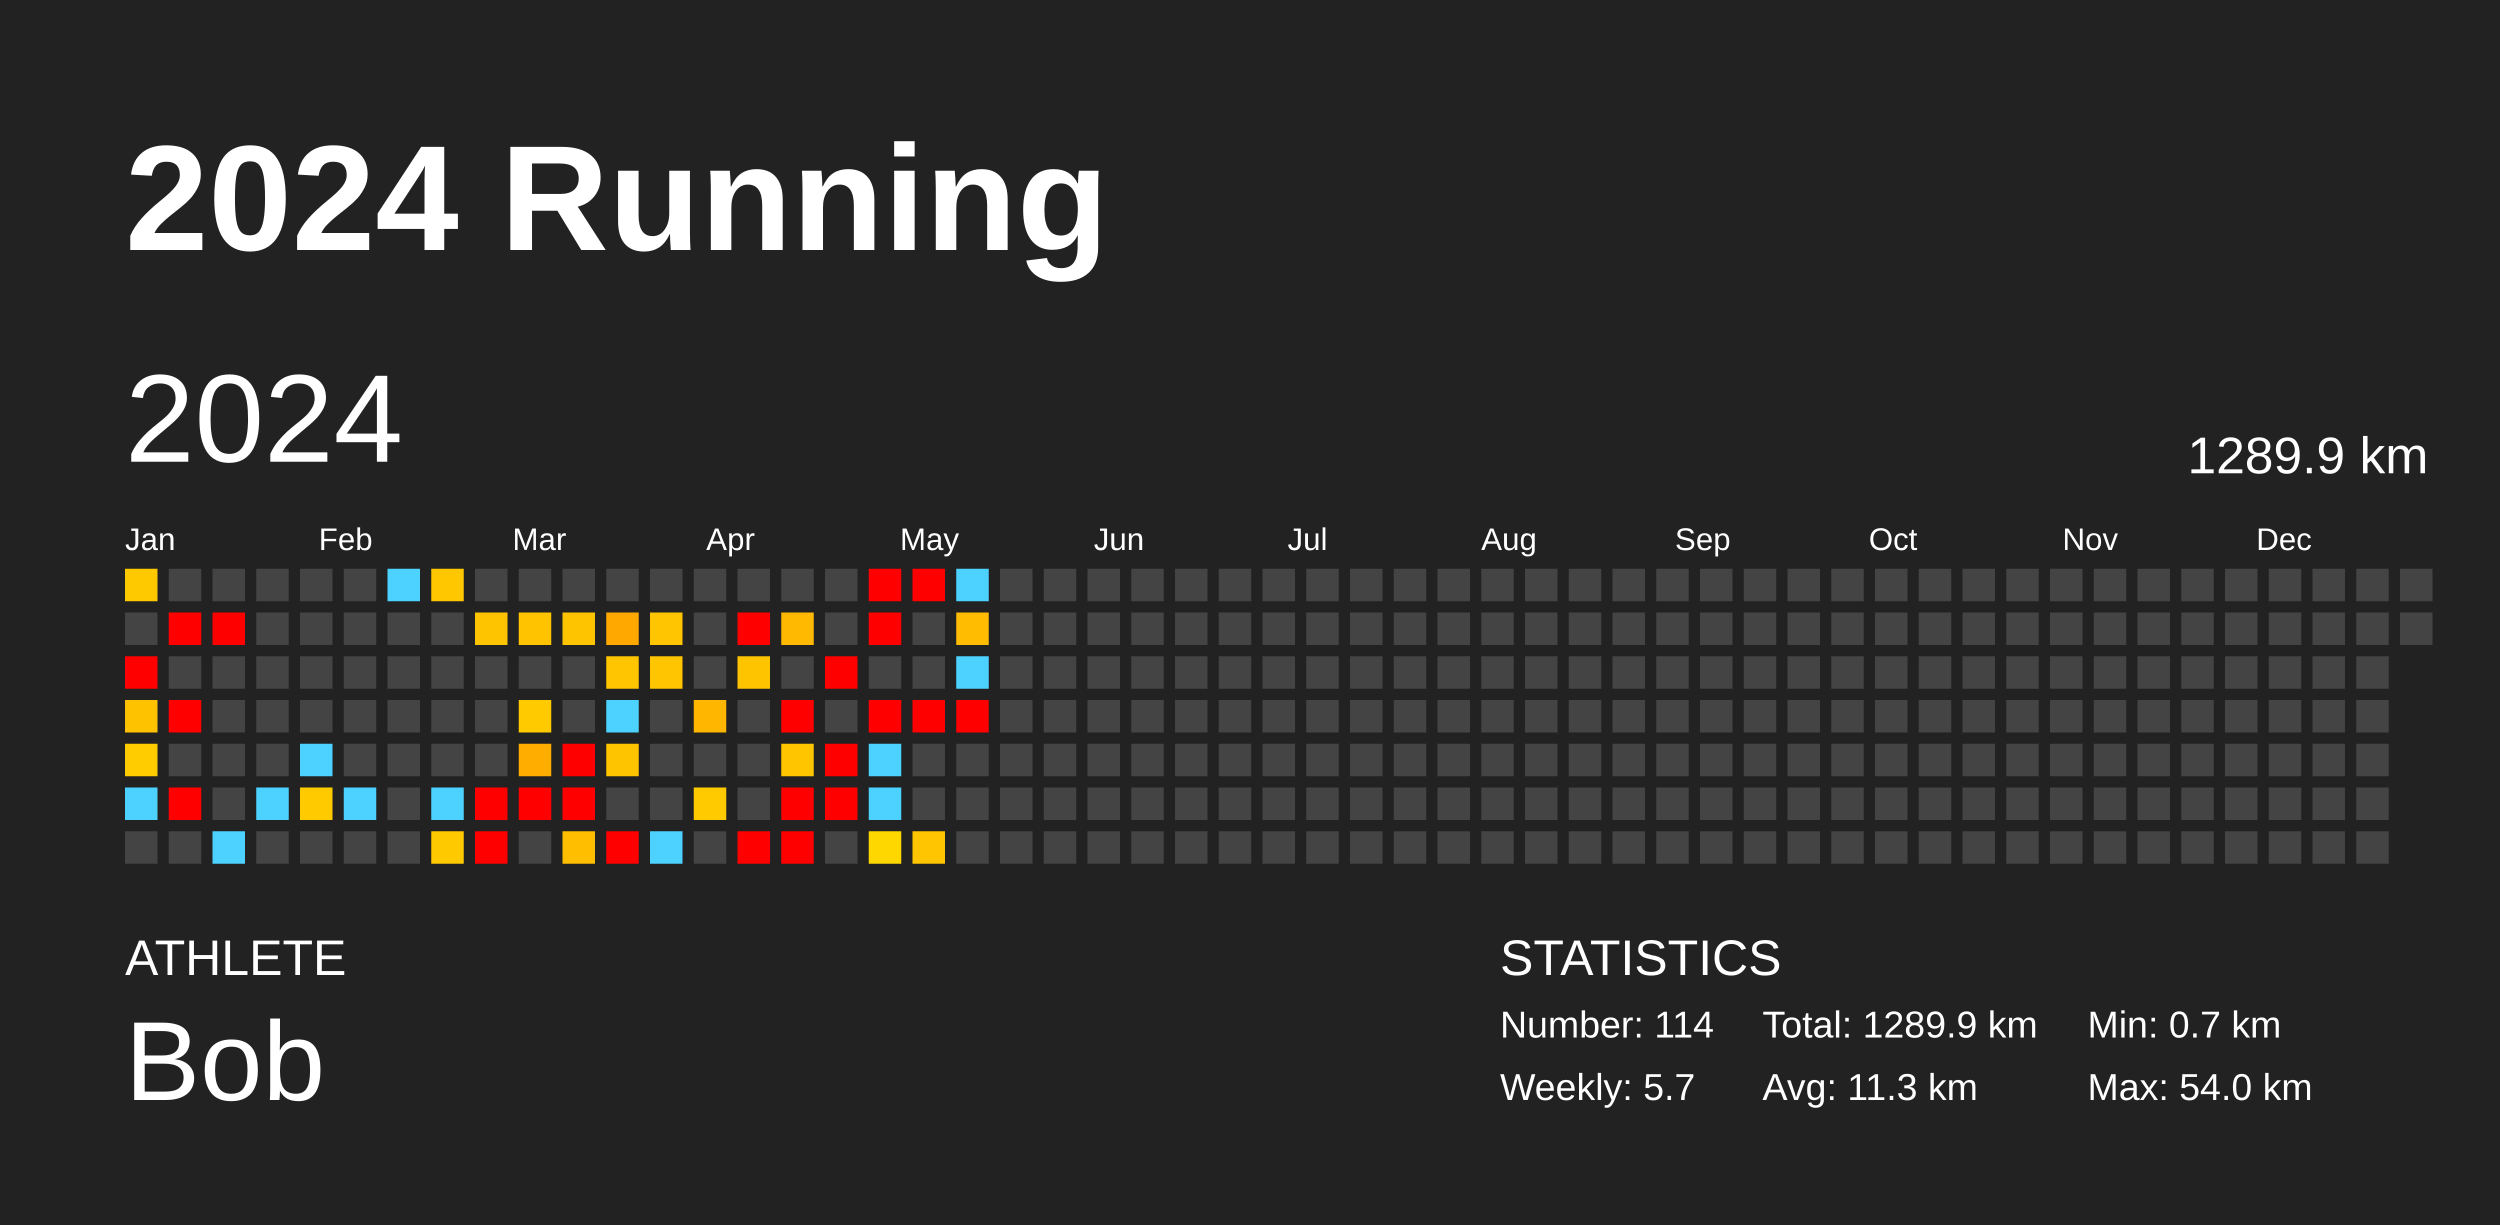
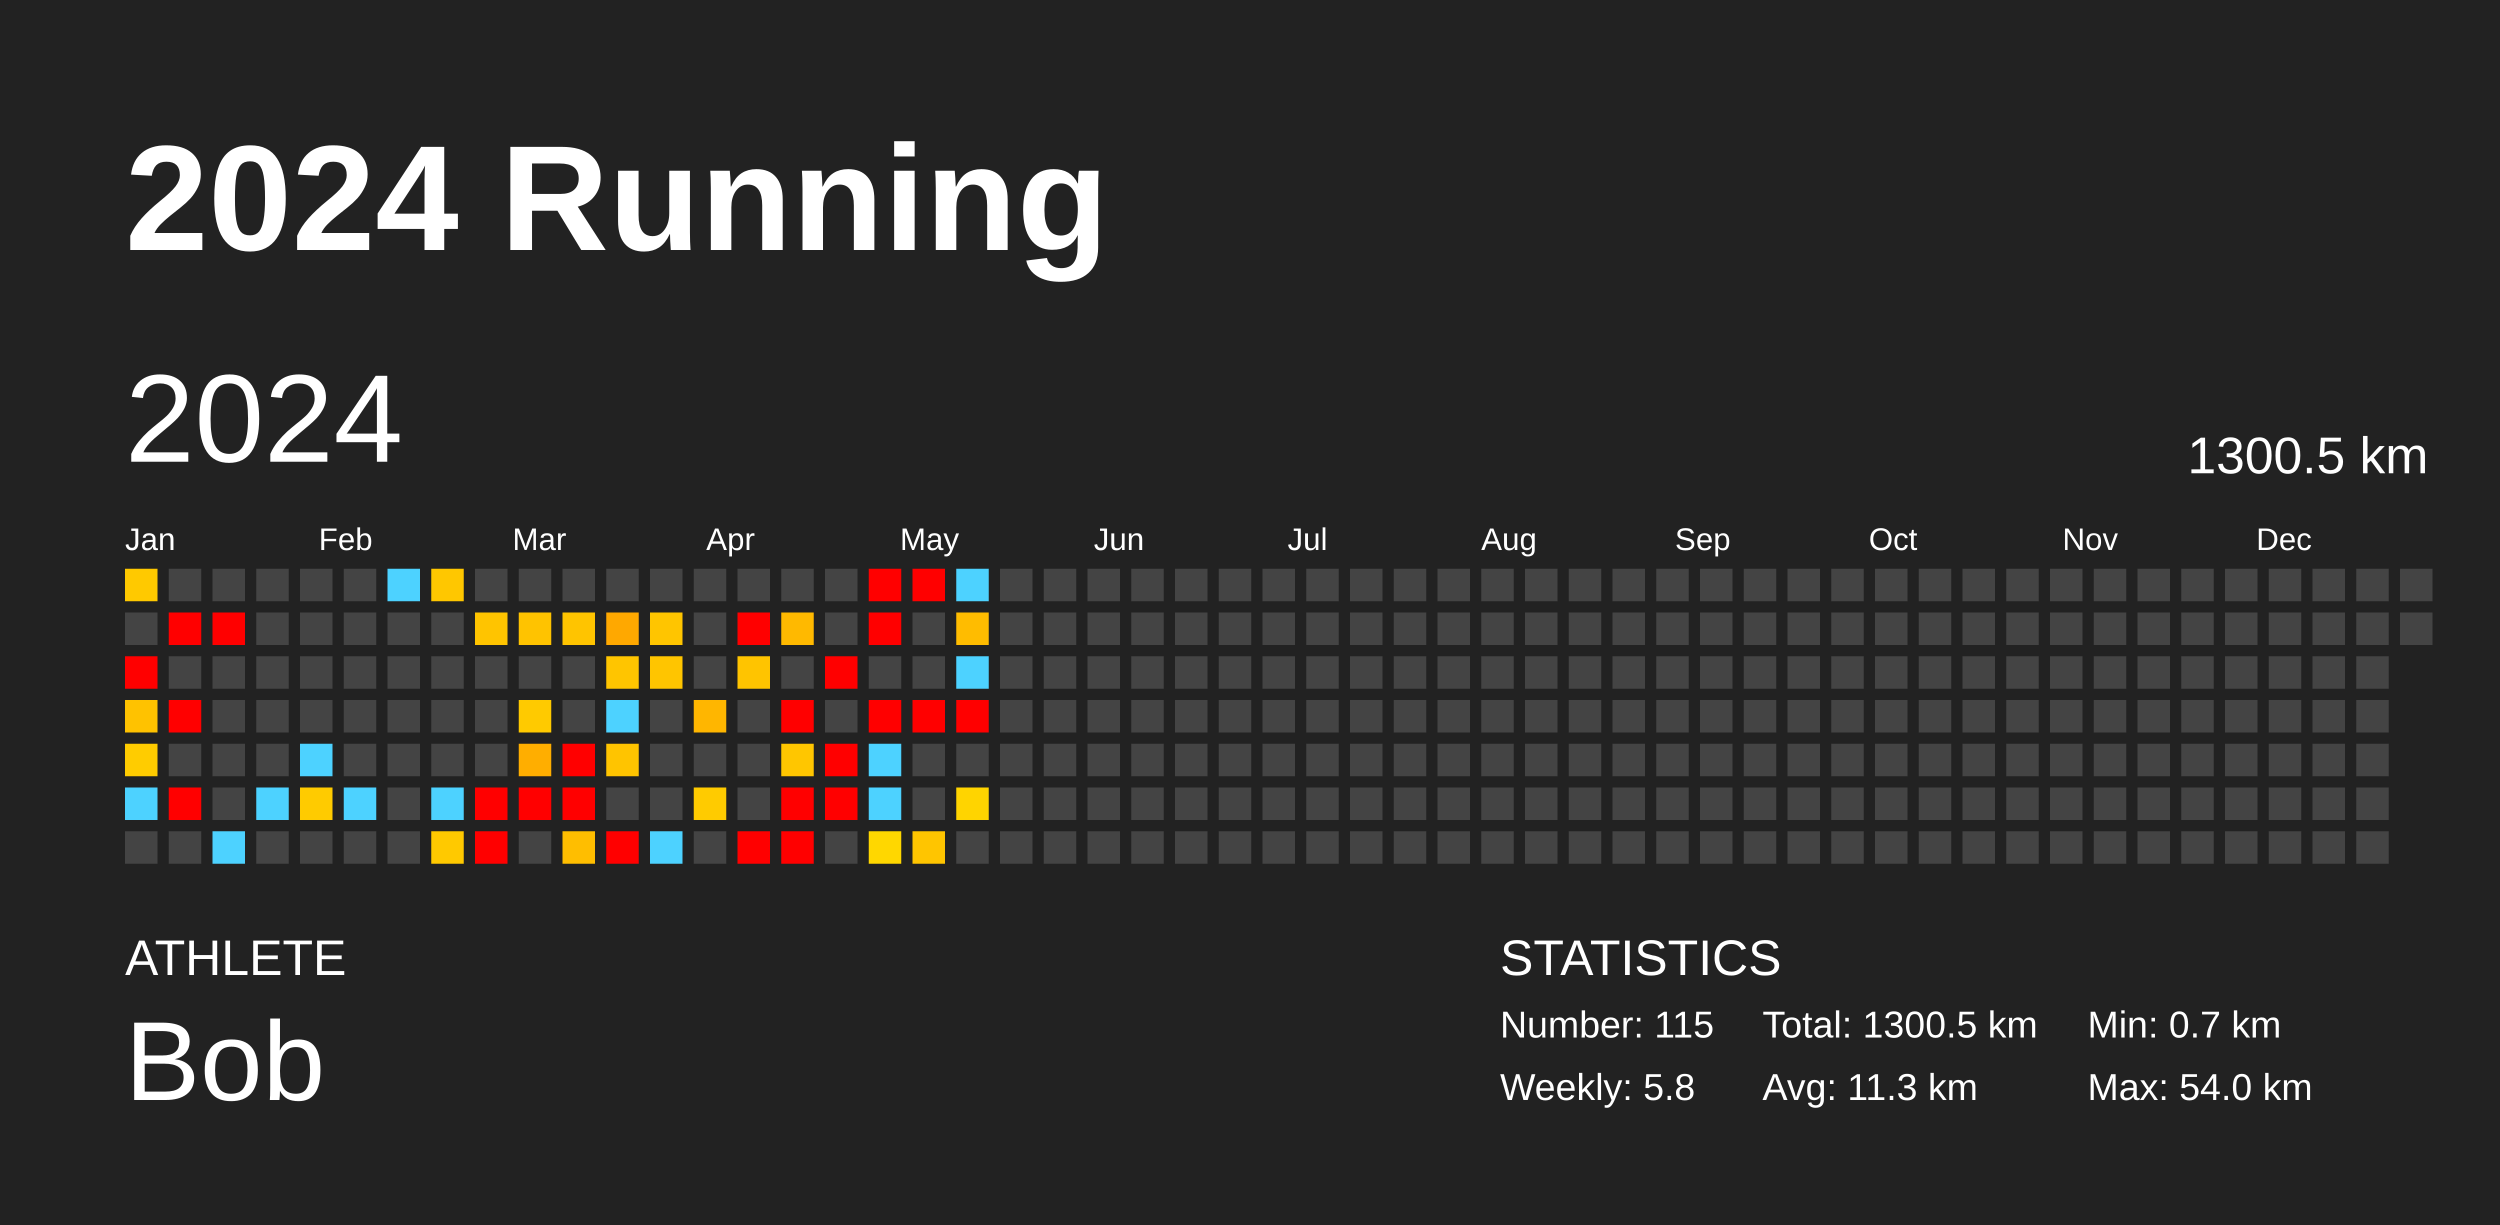
<svg xmlns="http://www.w3.org/2000/svg" baseProfile="full" height="98mm" version="1.1" viewBox="0,0,200,98" width="200mm">
  <defs />
  <rect fill="#222222" height="98" width="200" x="0" y="0" />
  <text fill="#FFFFFF" style="font-size:12px; font-family:Arial; font-weight:bold;" x="10" y="20">2024 Running</text>
  <text fill="#FFFFFF" style="font-size:4px; font-family:Arial" x="10" y="78">ATHLETE</text>
  <text fill="#FFFFFF" style="font-size:9px; font-family:Arial" x="10" y="88">Bob</text>
  <text fill="#FFFFFF" style="font-size:4px; font-family:Arial" x="120" y="78">STATISTICS</text>
-   <text fill="#FFFFFF" style="font-size:3px; font-family:Arial" x="120" y="83">Number: 114</text>
-   <text fill="#FFFFFF" style="font-size:3px; font-family:Arial" x="120" y="88">Weekly: 5.7</text>
-   <text fill="#FFFFFF" style="font-size:3px; font-family:Arial" x="141" y="83">Total: 1289.9 km</text>
+   <text fill="#FFFFFF" style="font-size:3px; font-family:Arial" x="120" y="83">Number: 115</text>
+   <text fill="#FFFFFF" style="font-size:3px; font-family:Arial" x="120" y="88">Weekly: 5.8</text>
+   <text fill="#FFFFFF" style="font-size:3px; font-family:Arial" x="141" y="83">Total: 1300.5 km</text>
  <text fill="#FFFFFF" style="font-size:3px; font-family:Arial" x="141" y="88">Avg: 11.3 km</text>
  <text fill="#FFFFFF" style="font-size:3px; font-family:Arial" x="167" y="83">Min: 0.7 km</text>
  <text fill="#FFFFFF" style="font-size:3px; font-family:Arial" x="167" y="88">Max: 54.0 km</text>
  <text dominant-baseline="hanging" fill="#FFFFFF" style="font-size:10.0px; font-family:Arial;" x="10" y="30">2024</text>
-   <text dominant-baseline="hanging" fill="#FFFFFF" style="font-size:4.125px; font-family:Arial;" x="175" y="35">1289.9 km</text>
+   <text dominant-baseline="hanging" fill="#FFFFFF" style="font-size:4.125px; font-family:Arial;" x="175" y="35">1300.5 km</text>
  <text fill="#FFFFFF" style="font-size:2.5px; font-family:Arial" x="10.0" y="44">Jan</text>
  <text fill="#FFFFFF" style="font-size:2.5px; font-family:Arial" x="25.5" y="44">Feb</text>
  <text fill="#FFFFFF" style="font-size:2.5px; font-family:Arial" x="41.0" y="44">Mar</text>
  <text fill="#FFFFFF" style="font-size:2.5px; font-family:Arial" x="56.5" y="44">Apr</text>
  <text fill="#FFFFFF" style="font-size:2.5px; font-family:Arial" x="72.0" y="44">May</text>
  <text fill="#FFFFFF" style="font-size:2.5px; font-family:Arial" x="87.5" y="44">Jun</text>
  <text fill="#FFFFFF" style="font-size:2.5px; font-family:Arial" x="103.0" y="44">Jul</text>
  <text fill="#FFFFFF" style="font-size:2.5px; font-family:Arial" x="118.5" y="44">Aug</text>
  <text fill="#FFFFFF" style="font-size:2.5px; font-family:Arial" x="134.0" y="44">Sep</text>
  <text fill="#FFFFFF" style="font-size:2.5px; font-family:Arial" x="149.5" y="44">Oct</text>
  <text fill="#FFFFFF" style="font-size:2.5px; font-family:Arial" x="165.0" y="44">Nov</text>
  <text fill="#FFFFFF" style="font-size:2.5px; font-family:Arial" x="180.5" y="44">Dec</text>
  <rect fill="#ffc900" height="2.6" width="2.6" x="10.0" y="45.5" />
  <rect fill="#444444" height="2.6" width="2.6" x="10.0" y="49.0" />
  <rect fill="red" height="2.6" width="2.6" x="10.0" y="52.5" />
  <rect fill="#ffc200" height="2.6" width="2.6" x="10.0" y="56.0" />
  <rect fill="#ffcc00" height="2.6" width="2.6" x="10.0" y="59.5" />
  <rect fill="#4dd2ff" height="2.6" width="2.6" x="10.0" y="63.0" />
  <rect fill="#444444" height="2.6" width="2.6" x="10.0" y="66.5" />
  <rect fill="#444444" height="2.6" width="2.6" x="13.5" y="45.5" />
  <rect fill="red" height="2.6" width="2.6" x="13.5" y="49.0" />
  <rect fill="#444444" height="2.6" width="2.6" x="13.5" y="52.5" />
  <rect fill="red" height="2.6" width="2.6" x="13.5" y="56.0" />
  <rect fill="#444444" height="2.6" width="2.6" x="13.5" y="59.5" />
  <rect fill="red" height="2.6" width="2.6" x="13.5" y="63.0" />
  <rect fill="#444444" height="2.6" width="2.6" x="13.5" y="66.5" />
  <rect fill="#444444" height="2.6" width="2.6" x="17.0" y="45.5" />
  <rect fill="red" height="2.6" width="2.6" x="17.0" y="49.0" />
  <rect fill="#444444" height="2.6" width="2.6" x="17.0" y="52.5" />
  <rect fill="#444444" height="2.6" width="2.6" x="17.0" y="56.0" />
  <rect fill="#444444" height="2.6" width="2.6" x="17.0" y="59.5" />
  <rect fill="#444444" height="2.6" width="2.6" x="17.0" y="63.0" />
  <rect fill="#4dd2ff" height="2.6" width="2.6" x="17.0" y="66.5" />
  <rect fill="#444444" height="2.6" width="2.6" x="20.5" y="45.5" />
  <rect fill="#444444" height="2.6" width="2.6" x="20.5" y="49.0" />
  <rect fill="#444444" height="2.6" width="2.6" x="20.5" y="52.5" />
  <rect fill="#444444" height="2.6" width="2.6" x="20.5" y="56.0" />
  <rect fill="#444444" height="2.6" width="2.6" x="20.5" y="59.5" />
  <rect fill="#4dd2ff" height="2.6" width="2.6" x="20.5" y="63.0" />
  <rect fill="#444444" height="2.6" width="2.6" x="20.5" y="66.5" />
  <rect fill="#444444" height="2.6" width="2.6" x="24.0" y="45.5" />
  <rect fill="#444444" height="2.6" width="2.6" x="24.0" y="49.0" />
  <rect fill="#444444" height="2.6" width="2.6" x="24.0" y="52.5" />
  <rect fill="#444444" height="2.6" width="2.6" x="24.0" y="56.0" />
  <rect fill="#4dd2ff" height="2.6" width="2.6" x="24.0" y="59.5" />
  <rect fill="#ffcb00" height="2.6" width="2.6" x="24.0" y="63.0" />
  <rect fill="#444444" height="2.6" width="2.6" x="24.0" y="66.5" />
  <rect fill="#444444" height="2.6" width="2.6" x="27.5" y="45.5" />
  <rect fill="#444444" height="2.6" width="2.6" x="27.5" y="49.0" />
  <rect fill="#444444" height="2.6" width="2.6" x="27.5" y="52.5" />
  <rect fill="#444444" height="2.6" width="2.6" x="27.5" y="56.0" />
  <rect fill="#444444" height="2.6" width="2.6" x="27.5" y="59.5" />
  <rect fill="#4dd2ff" height="2.6" width="2.6" x="27.5" y="63.0" />
  <rect fill="#444444" height="2.6" width="2.6" x="27.5" y="66.5" />
  <rect fill="#4dd2ff" height="2.6" width="2.6" x="31.0" y="45.5" />
  <rect fill="#444444" height="2.6" width="2.6" x="31.0" y="49.0" />
  <rect fill="#444444" height="2.6" width="2.6" x="31.0" y="52.5" />
  <rect fill="#444444" height="2.6" width="2.6" x="31.0" y="56.0" />
  <rect fill="#444444" height="2.6" width="2.6" x="31.0" y="59.5" />
  <rect fill="#444444" height="2.6" width="2.6" x="31.0" y="63.0" />
  <rect fill="#444444" height="2.6" width="2.6" x="31.0" y="66.5" />
  <rect fill="#ffc700" height="2.6" width="2.6" x="34.5" y="45.5" />
  <rect fill="#444444" height="2.6" width="2.6" x="34.5" y="49.0" />
  <rect fill="#444444" height="2.6" width="2.6" x="34.5" y="52.5" />
  <rect fill="#444444" height="2.6" width="2.6" x="34.5" y="56.0" />
  <rect fill="#444444" height="2.6" width="2.6" x="34.5" y="59.5" />
  <rect fill="#4dd2ff" height="2.6" width="2.6" x="34.5" y="63.0" />
  <rect fill="#ffc900" height="2.6" width="2.6" x="34.5" y="66.5" />
  <rect fill="#444444" height="2.6" width="2.6" x="38.0" y="45.5" />
  <rect fill="#ffc400" height="2.6" width="2.6" x="38.0" y="49.0" />
  <rect fill="#444444" height="2.6" width="2.6" x="38.0" y="52.5" />
  <rect fill="#444444" height="2.6" width="2.6" x="38.0" y="56.0" />
  <rect fill="#444444" height="2.6" width="2.6" x="38.0" y="59.5" />
  <rect fill="red" height="2.6" width="2.6" x="38.0" y="63.0" />
  <rect fill="red" height="2.6" width="2.6" x="38.0" y="66.5" />
  <rect fill="#444444" height="2.6" width="2.6" x="41.5" y="45.5" />
  <rect fill="#ffc300" height="2.6" width="2.6" x="41.5" y="49.0" />
  <rect fill="#444444" height="2.6" width="2.6" x="41.5" y="52.5" />
  <rect fill="#ffca00" height="2.6" width="2.6" x="41.5" y="56.0" />
  <rect fill="#ffae00" height="2.6" width="2.6" x="41.5" y="59.5" />
  <rect fill="red" height="2.6" width="2.6" x="41.5" y="63.0" />
  <rect fill="#444444" height="2.6" width="2.6" x="41.5" y="66.5" />
  <rect fill="#444444" height="2.6" width="2.6" x="45.0" y="45.5" />
  <rect fill="#ffc400" height="2.6" width="2.6" x="45.0" y="49.0" />
  <rect fill="#444444" height="2.6" width="2.6" x="45.0" y="52.5" />
  <rect fill="#444444" height="2.6" width="2.6" x="45.0" y="56.0" />
  <rect fill="red" height="2.6" width="2.6" x="45.0" y="59.5" />
  <rect fill="red" height="2.6" width="2.6" x="45.0" y="63.0" />
  <rect fill="#ffbe00" height="2.6" width="2.6" x="45.0" y="66.5" />
  <rect fill="#444444" height="2.6" width="2.6" x="48.5" y="45.5" />
  <rect fill="#ffa800" height="2.6" width="2.6" x="48.5" y="49.0" />
  <rect fill="#ffc500" height="2.6" width="2.6" x="48.5" y="52.5" />
  <rect fill="#4dd2ff" height="2.6" width="2.6" x="48.5" y="56.0" />
  <rect fill="#ffc400" height="2.6" width="2.6" x="48.5" y="59.5" />
  <rect fill="#444444" height="2.6" width="2.6" x="48.5" y="63.0" />
  <rect fill="red" height="2.6" width="2.6" x="48.5" y="66.5" />
  <rect fill="#444444" height="2.6" width="2.6" x="52.0" y="45.5" />
  <rect fill="#ffc500" height="2.6" width="2.6" x="52.0" y="49.0" />
  <rect fill="#ffc500" height="2.6" width="2.6" x="52.0" y="52.5" />
  <rect fill="#444444" height="2.6" width="2.6" x="52.0" y="56.0" />
  <rect fill="#444444" height="2.6" width="2.6" x="52.0" y="59.5" />
  <rect fill="#444444" height="2.6" width="2.6" x="52.0" y="63.0" />
  <rect fill="#4dd2ff" height="2.6" width="2.6" x="52.0" y="66.5" />
  <rect fill="#444444" height="2.6" width="2.6" x="55.5" y="45.5" />
  <rect fill="#444444" height="2.6" width="2.6" x="55.5" y="49.0" />
  <rect fill="#444444" height="2.6" width="2.6" x="55.5" y="52.5" />
  <rect fill="#ffb600" height="2.6" width="2.6" x="55.5" y="56.0" />
  <rect fill="#444444" height="2.6" width="2.6" x="55.5" y="59.5" />
  <rect fill="#ffcb00" height="2.6" width="2.6" x="55.5" y="63.0" />
  <rect fill="#444444" height="2.6" width="2.6" x="55.5" y="66.5" />
  <rect fill="#444444" height="2.6" width="2.6" x="59.0" y="45.5" />
  <rect fill="red" height="2.6" width="2.6" x="59.0" y="49.0" />
  <rect fill="#ffc400" height="2.6" width="2.6" x="59.0" y="52.5" />
  <rect fill="#444444" height="2.6" width="2.6" x="59.0" y="56.0" />
  <rect fill="#444444" height="2.6" width="2.6" x="59.0" y="59.5" />
  <rect fill="#444444" height="2.6" width="2.6" x="59.0" y="63.0" />
  <rect fill="red" height="2.6" width="2.6" x="59.0" y="66.5" />
  <rect fill="#444444" height="2.6" width="2.6" x="62.5" y="45.5" />
  <rect fill="#ffb900" height="2.6" width="2.6" x="62.5" y="49.0" />
  <rect fill="#444444" height="2.6" width="2.6" x="62.5" y="52.5" />
  <rect fill="red" height="2.6" width="2.6" x="62.5" y="56.0" />
  <rect fill="#ffc600" height="2.6" width="2.6" x="62.5" y="59.5" />
  <rect fill="red" height="2.6" width="2.6" x="62.5" y="63.0" />
  <rect fill="red" height="2.6" width="2.6" x="62.5" y="66.5" />
  <rect fill="#444444" height="2.6" width="2.6" x="66.0" y="45.5" />
  <rect fill="#444444" height="2.6" width="2.6" x="66.0" y="49.0" />
  <rect fill="red" height="2.6" width="2.6" x="66.0" y="52.5" />
  <rect fill="#444444" height="2.6" width="2.6" x="66.0" y="56.0" />
  <rect fill="red" height="2.6" width="2.6" x="66.0" y="59.5" />
  <rect fill="red" height="2.6" width="2.6" x="66.0" y="63.0" />
  <rect fill="#444444" height="2.6" width="2.6" x="66.0" y="66.5" />
  <rect fill="red" height="2.6" width="2.6" x="69.5" y="45.5" />
  <rect fill="red" height="2.6" width="2.6" x="69.5" y="49.0" />
  <rect fill="#444444" height="2.6" width="2.6" x="69.5" y="52.5" />
  <rect fill="red" height="2.6" width="2.6" x="69.5" y="56.0" />
  <rect fill="#4dd2ff" height="2.6" width="2.6" x="69.5" y="59.5" />
  <rect fill="#4dd2ff" height="2.6" width="2.6" x="69.5" y="63.0" />
  <rect fill="#ffd700" height="2.6" width="2.6" x="69.5" y="66.5" />
  <rect fill="red" height="2.6" width="2.6" x="73.0" y="45.5" />
  <rect fill="#444444" height="2.6" width="2.6" x="73.0" y="49.0" />
  <rect fill="#444444" height="2.6" width="2.6" x="73.0" y="52.5" />
  <rect fill="red" height="2.6" width="2.6" x="73.0" y="56.0" />
  <rect fill="#444444" height="2.6" width="2.6" x="73.0" y="59.5" />
  <rect fill="#444444" height="2.6" width="2.6" x="73.0" y="63.0" />
  <rect fill="#ffc500" height="2.6" width="2.6" x="73.0" y="66.5" />
  <rect fill="#4dd2ff" height="2.6" width="2.6" x="76.5" y="45.5" />
  <rect fill="#ffbc00" height="2.6" width="2.6" x="76.5" y="49.0" />
  <rect fill="#4dd2ff" height="2.6" width="2.6" x="76.5" y="52.5" />
  <rect fill="red" height="2.6" width="2.6" x="76.5" y="56.0" />
  <rect fill="#444444" height="2.6" width="2.6" x="76.5" y="59.5" />
-   <rect fill="#444444" height="2.6" width="2.6" x="76.5" y="63.0" />
+   <rect fill="#ffd400" height="2.6" width="2.6" x="76.5" y="63.0" />
  <rect fill="#444444" height="2.6" width="2.6" x="76.5" y="66.5" />
  <rect fill="#444444" height="2.6" width="2.6" x="80.0" y="45.5" />
  <rect fill="#444444" height="2.6" width="2.6" x="80.0" y="49.0" />
  <rect fill="#444444" height="2.6" width="2.6" x="80.0" y="52.5" />
  <rect fill="#444444" height="2.6" width="2.6" x="80.0" y="56.0" />
  <rect fill="#444444" height="2.6" width="2.6" x="80.0" y="59.5" />
  <rect fill="#444444" height="2.6" width="2.6" x="80.0" y="63.0" />
  <rect fill="#444444" height="2.6" width="2.6" x="80.0" y="66.5" />
  <rect fill="#444444" height="2.6" width="2.6" x="83.5" y="45.5" />
  <rect fill="#444444" height="2.6" width="2.6" x="83.5" y="49.0" />
  <rect fill="#444444" height="2.6" width="2.6" x="83.5" y="52.5" />
  <rect fill="#444444" height="2.6" width="2.6" x="83.5" y="56.0" />
  <rect fill="#444444" height="2.6" width="2.6" x="83.5" y="59.5" />
  <rect fill="#444444" height="2.6" width="2.6" x="83.5" y="63.0" />
  <rect fill="#444444" height="2.6" width="2.6" x="83.5" y="66.5" />
  <rect fill="#444444" height="2.6" width="2.6" x="87.0" y="45.5" />
  <rect fill="#444444" height="2.6" width="2.6" x="87.0" y="49.0" />
  <rect fill="#444444" height="2.6" width="2.6" x="87.0" y="52.5" />
  <rect fill="#444444" height="2.6" width="2.6" x="87.0" y="56.0" />
  <rect fill="#444444" height="2.6" width="2.6" x="87.0" y="59.5" />
  <rect fill="#444444" height="2.6" width="2.6" x="87.0" y="63.0" />
  <rect fill="#444444" height="2.6" width="2.6" x="87.0" y="66.5" />
  <rect fill="#444444" height="2.6" width="2.6" x="90.5" y="45.5" />
  <rect fill="#444444" height="2.6" width="2.6" x="90.5" y="49.0" />
  <rect fill="#444444" height="2.6" width="2.6" x="90.5" y="52.5" />
  <rect fill="#444444" height="2.6" width="2.6" x="90.5" y="56.0" />
  <rect fill="#444444" height="2.6" width="2.6" x="90.5" y="59.5" />
  <rect fill="#444444" height="2.6" width="2.6" x="90.5" y="63.0" />
  <rect fill="#444444" height="2.6" width="2.6" x="90.5" y="66.5" />
  <rect fill="#444444" height="2.6" width="2.6" x="94.0" y="45.5" />
  <rect fill="#444444" height="2.6" width="2.6" x="94.0" y="49.0" />
  <rect fill="#444444" height="2.6" width="2.6" x="94.0" y="52.5" />
  <rect fill="#444444" height="2.6" width="2.6" x="94.0" y="56.0" />
  <rect fill="#444444" height="2.6" width="2.6" x="94.0" y="59.5" />
  <rect fill="#444444" height="2.6" width="2.6" x="94.0" y="63.0" />
  <rect fill="#444444" height="2.6" width="2.6" x="94.0" y="66.5" />
  <rect fill="#444444" height="2.6" width="2.6" x="97.5" y="45.5" />
  <rect fill="#444444" height="2.6" width="2.6" x="97.5" y="49.0" />
  <rect fill="#444444" height="2.6" width="2.6" x="97.5" y="52.5" />
  <rect fill="#444444" height="2.6" width="2.6" x="97.5" y="56.0" />
  <rect fill="#444444" height="2.6" width="2.6" x="97.5" y="59.5" />
  <rect fill="#444444" height="2.6" width="2.6" x="97.5" y="63.0" />
  <rect fill="#444444" height="2.6" width="2.6" x="97.5" y="66.5" />
  <rect fill="#444444" height="2.6" width="2.6" x="101.0" y="45.5" />
  <rect fill="#444444" height="2.6" width="2.6" x="101.0" y="49.0" />
  <rect fill="#444444" height="2.6" width="2.6" x="101.0" y="52.5" />
  <rect fill="#444444" height="2.6" width="2.6" x="101.0" y="56.0" />
  <rect fill="#444444" height="2.6" width="2.6" x="101.0" y="59.5" />
  <rect fill="#444444" height="2.6" width="2.6" x="101.0" y="63.0" />
  <rect fill="#444444" height="2.6" width="2.6" x="101.0" y="66.5" />
  <rect fill="#444444" height="2.6" width="2.6" x="104.5" y="45.5" />
  <rect fill="#444444" height="2.6" width="2.6" x="104.5" y="49.0" />
  <rect fill="#444444" height="2.6" width="2.6" x="104.5" y="52.5" />
  <rect fill="#444444" height="2.6" width="2.6" x="104.5" y="56.0" />
  <rect fill="#444444" height="2.6" width="2.6" x="104.5" y="59.5" />
  <rect fill="#444444" height="2.6" width="2.6" x="104.5" y="63.0" />
  <rect fill="#444444" height="2.6" width="2.6" x="104.5" y="66.5" />
  <rect fill="#444444" height="2.6" width="2.6" x="108.0" y="45.5" />
  <rect fill="#444444" height="2.6" width="2.6" x="108.0" y="49.0" />
  <rect fill="#444444" height="2.6" width="2.6" x="108.0" y="52.5" />
  <rect fill="#444444" height="2.6" width="2.6" x="108.0" y="56.0" />
  <rect fill="#444444" height="2.6" width="2.6" x="108.0" y="59.5" />
  <rect fill="#444444" height="2.6" width="2.6" x="108.0" y="63.0" />
  <rect fill="#444444" height="2.6" width="2.6" x="108.0" y="66.5" />
  <rect fill="#444444" height="2.6" width="2.6" x="111.5" y="45.5" />
  <rect fill="#444444" height="2.6" width="2.6" x="111.5" y="49.0" />
  <rect fill="#444444" height="2.6" width="2.6" x="111.5" y="52.5" />
  <rect fill="#444444" height="2.6" width="2.6" x="111.5" y="56.0" />
  <rect fill="#444444" height="2.6" width="2.6" x="111.5" y="59.5" />
  <rect fill="#444444" height="2.6" width="2.6" x="111.5" y="63.0" />
  <rect fill="#444444" height="2.6" width="2.6" x="111.5" y="66.5" />
  <rect fill="#444444" height="2.6" width="2.6" x="115.0" y="45.5" />
  <rect fill="#444444" height="2.6" width="2.6" x="115.0" y="49.0" />
  <rect fill="#444444" height="2.6" width="2.6" x="115.0" y="52.5" />
  <rect fill="#444444" height="2.6" width="2.6" x="115.0" y="56.0" />
  <rect fill="#444444" height="2.6" width="2.6" x="115.0" y="59.5" />
  <rect fill="#444444" height="2.6" width="2.6" x="115.0" y="63.0" />
  <rect fill="#444444" height="2.6" width="2.6" x="115.0" y="66.5" />
  <rect fill="#444444" height="2.6" width="2.6" x="118.5" y="45.5" />
  <rect fill="#444444" height="2.6" width="2.6" x="118.5" y="49.0" />
  <rect fill="#444444" height="2.6" width="2.6" x="118.5" y="52.5" />
  <rect fill="#444444" height="2.6" width="2.6" x="118.5" y="56.0" />
  <rect fill="#444444" height="2.6" width="2.6" x="118.5" y="59.5" />
  <rect fill="#444444" height="2.6" width="2.6" x="118.5" y="63.0" />
  <rect fill="#444444" height="2.6" width="2.6" x="118.5" y="66.5" />
  <rect fill="#444444" height="2.6" width="2.6" x="122.0" y="45.5" />
  <rect fill="#444444" height="2.6" width="2.6" x="122.0" y="49.0" />
  <rect fill="#444444" height="2.6" width="2.6" x="122.0" y="52.5" />
  <rect fill="#444444" height="2.6" width="2.6" x="122.0" y="56.0" />
  <rect fill="#444444" height="2.6" width="2.6" x="122.0" y="59.5" />
  <rect fill="#444444" height="2.6" width="2.6" x="122.0" y="63.0" />
  <rect fill="#444444" height="2.6" width="2.6" x="122.0" y="66.5" />
  <rect fill="#444444" height="2.6" width="2.6" x="125.5" y="45.5" />
  <rect fill="#444444" height="2.6" width="2.6" x="125.5" y="49.0" />
  <rect fill="#444444" height="2.6" width="2.6" x="125.5" y="52.5" />
  <rect fill="#444444" height="2.6" width="2.6" x="125.5" y="56.0" />
  <rect fill="#444444" height="2.6" width="2.6" x="125.5" y="59.5" />
  <rect fill="#444444" height="2.6" width="2.6" x="125.5" y="63.0" />
  <rect fill="#444444" height="2.6" width="2.6" x="125.5" y="66.5" />
  <rect fill="#444444" height="2.6" width="2.6" x="129.0" y="45.5" />
  <rect fill="#444444" height="2.6" width="2.6" x="129.0" y="49.0" />
  <rect fill="#444444" height="2.6" width="2.6" x="129.0" y="52.5" />
  <rect fill="#444444" height="2.6" width="2.6" x="129.0" y="56.0" />
  <rect fill="#444444" height="2.6" width="2.6" x="129.0" y="59.5" />
  <rect fill="#444444" height="2.6" width="2.6" x="129.0" y="63.0" />
  <rect fill="#444444" height="2.6" width="2.6" x="129.0" y="66.5" />
  <rect fill="#444444" height="2.6" width="2.6" x="132.5" y="45.5" />
  <rect fill="#444444" height="2.6" width="2.6" x="132.5" y="49.0" />
  <rect fill="#444444" height="2.6" width="2.6" x="132.5" y="52.5" />
  <rect fill="#444444" height="2.6" width="2.6" x="132.5" y="56.0" />
  <rect fill="#444444" height="2.6" width="2.6" x="132.5" y="59.5" />
  <rect fill="#444444" height="2.6" width="2.6" x="132.5" y="63.0" />
  <rect fill="#444444" height="2.6" width="2.6" x="132.5" y="66.5" />
  <rect fill="#444444" height="2.6" width="2.6" x="136.0" y="45.5" />
  <rect fill="#444444" height="2.6" width="2.6" x="136.0" y="49.0" />
  <rect fill="#444444" height="2.6" width="2.6" x="136.0" y="52.5" />
  <rect fill="#444444" height="2.6" width="2.6" x="136.0" y="56.0" />
  <rect fill="#444444" height="2.6" width="2.6" x="136.0" y="59.5" />
  <rect fill="#444444" height="2.6" width="2.6" x="136.0" y="63.0" />
  <rect fill="#444444" height="2.6" width="2.6" x="136.0" y="66.5" />
  <rect fill="#444444" height="2.6" width="2.6" x="139.5" y="45.5" />
  <rect fill="#444444" height="2.6" width="2.6" x="139.5" y="49.0" />
  <rect fill="#444444" height="2.6" width="2.6" x="139.5" y="52.5" />
  <rect fill="#444444" height="2.6" width="2.6" x="139.5" y="56.0" />
  <rect fill="#444444" height="2.6" width="2.6" x="139.5" y="59.5" />
  <rect fill="#444444" height="2.6" width="2.6" x="139.5" y="63.0" />
  <rect fill="#444444" height="2.6" width="2.6" x="139.5" y="66.5" />
  <rect fill="#444444" height="2.6" width="2.6" x="143.0" y="45.5" />
  <rect fill="#444444" height="2.6" width="2.6" x="143.0" y="49.0" />
  <rect fill="#444444" height="2.6" width="2.6" x="143.0" y="52.5" />
  <rect fill="#444444" height="2.6" width="2.6" x="143.0" y="56.0" />
  <rect fill="#444444" height="2.6" width="2.6" x="143.0" y="59.5" />
  <rect fill="#444444" height="2.6" width="2.6" x="143.0" y="63.0" />
  <rect fill="#444444" height="2.6" width="2.6" x="143.0" y="66.5" />
  <rect fill="#444444" height="2.6" width="2.6" x="146.5" y="45.5" />
  <rect fill="#444444" height="2.6" width="2.6" x="146.5" y="49.0" />
  <rect fill="#444444" height="2.6" width="2.6" x="146.5" y="52.5" />
  <rect fill="#444444" height="2.6" width="2.6" x="146.5" y="56.0" />
  <rect fill="#444444" height="2.6" width="2.6" x="146.5" y="59.5" />
  <rect fill="#444444" height="2.6" width="2.6" x="146.5" y="63.0" />
  <rect fill="#444444" height="2.6" width="2.6" x="146.5" y="66.5" />
  <rect fill="#444444" height="2.6" width="2.6" x="150.0" y="45.5" />
  <rect fill="#444444" height="2.6" width="2.6" x="150.0" y="49.0" />
  <rect fill="#444444" height="2.6" width="2.6" x="150.0" y="52.5" />
  <rect fill="#444444" height="2.6" width="2.6" x="150.0" y="56.0" />
  <rect fill="#444444" height="2.6" width="2.6" x="150.0" y="59.5" />
  <rect fill="#444444" height="2.6" width="2.6" x="150.0" y="63.0" />
  <rect fill="#444444" height="2.6" width="2.6" x="150.0" y="66.5" />
  <rect fill="#444444" height="2.6" width="2.6" x="153.5" y="45.5" />
  <rect fill="#444444" height="2.6" width="2.6" x="153.5" y="49.0" />
  <rect fill="#444444" height="2.6" width="2.6" x="153.5" y="52.5" />
  <rect fill="#444444" height="2.6" width="2.6" x="153.5" y="56.0" />
  <rect fill="#444444" height="2.6" width="2.6" x="153.5" y="59.5" />
  <rect fill="#444444" height="2.6" width="2.6" x="153.5" y="63.0" />
  <rect fill="#444444" height="2.6" width="2.6" x="153.5" y="66.5" />
  <rect fill="#444444" height="2.6" width="2.6" x="157.0" y="45.5" />
  <rect fill="#444444" height="2.6" width="2.6" x="157.0" y="49.0" />
  <rect fill="#444444" height="2.6" width="2.6" x="157.0" y="52.5" />
  <rect fill="#444444" height="2.6" width="2.6" x="157.0" y="56.0" />
  <rect fill="#444444" height="2.6" width="2.6" x="157.0" y="59.5" />
  <rect fill="#444444" height="2.6" width="2.6" x="157.0" y="63.0" />
  <rect fill="#444444" height="2.6" width="2.6" x="157.0" y="66.5" />
  <rect fill="#444444" height="2.6" width="2.6" x="160.5" y="45.5" />
  <rect fill="#444444" height="2.6" width="2.6" x="160.5" y="49.0" />
  <rect fill="#444444" height="2.6" width="2.6" x="160.5" y="52.5" />
  <rect fill="#444444" height="2.6" width="2.6" x="160.5" y="56.0" />
  <rect fill="#444444" height="2.6" width="2.6" x="160.5" y="59.5" />
  <rect fill="#444444" height="2.6" width="2.6" x="160.5" y="63.0" />
  <rect fill="#444444" height="2.6" width="2.6" x="160.5" y="66.5" />
  <rect fill="#444444" height="2.6" width="2.6" x="164.0" y="45.5" />
  <rect fill="#444444" height="2.6" width="2.6" x="164.0" y="49.0" />
  <rect fill="#444444" height="2.6" width="2.6" x="164.0" y="52.5" />
  <rect fill="#444444" height="2.6" width="2.6" x="164.0" y="56.0" />
  <rect fill="#444444" height="2.6" width="2.6" x="164.0" y="59.5" />
  <rect fill="#444444" height="2.6" width="2.6" x="164.0" y="63.0" />
  <rect fill="#444444" height="2.6" width="2.6" x="164.0" y="66.5" />
  <rect fill="#444444" height="2.6" width="2.6" x="167.5" y="45.5" />
  <rect fill="#444444" height="2.6" width="2.6" x="167.5" y="49.0" />
  <rect fill="#444444" height="2.6" width="2.6" x="167.5" y="52.5" />
  <rect fill="#444444" height="2.6" width="2.6" x="167.5" y="56.0" />
  <rect fill="#444444" height="2.6" width="2.6" x="167.5" y="59.5" />
  <rect fill="#444444" height="2.6" width="2.6" x="167.5" y="63.0" />
  <rect fill="#444444" height="2.6" width="2.6" x="167.5" y="66.5" />
  <rect fill="#444444" height="2.6" width="2.6" x="171.0" y="45.5" />
  <rect fill="#444444" height="2.6" width="2.6" x="171.0" y="49.0" />
  <rect fill="#444444" height="2.6" width="2.6" x="171.0" y="52.5" />
  <rect fill="#444444" height="2.6" width="2.6" x="171.0" y="56.0" />
  <rect fill="#444444" height="2.6" width="2.6" x="171.0" y="59.5" />
  <rect fill="#444444" height="2.6" width="2.6" x="171.0" y="63.0" />
  <rect fill="#444444" height="2.6" width="2.6" x="171.0" y="66.5" />
  <rect fill="#444444" height="2.6" width="2.6" x="174.5" y="45.5" />
  <rect fill="#444444" height="2.6" width="2.6" x="174.5" y="49.0" />
  <rect fill="#444444" height="2.6" width="2.6" x="174.5" y="52.5" />
  <rect fill="#444444" height="2.6" width="2.6" x="174.5" y="56.0" />
  <rect fill="#444444" height="2.6" width="2.6" x="174.5" y="59.5" />
  <rect fill="#444444" height="2.6" width="2.6" x="174.5" y="63.0" />
  <rect fill="#444444" height="2.6" width="2.6" x="174.5" y="66.5" />
  <rect fill="#444444" height="2.6" width="2.6" x="178.0" y="45.5" />
  <rect fill="#444444" height="2.6" width="2.6" x="178.0" y="49.0" />
  <rect fill="#444444" height="2.6" width="2.6" x="178.0" y="52.5" />
  <rect fill="#444444" height="2.6" width="2.6" x="178.0" y="56.0" />
  <rect fill="#444444" height="2.6" width="2.6" x="178.0" y="59.5" />
  <rect fill="#444444" height="2.6" width="2.6" x="178.0" y="63.0" />
  <rect fill="#444444" height="2.6" width="2.6" x="178.0" y="66.5" />
  <rect fill="#444444" height="2.6" width="2.6" x="181.5" y="45.5" />
  <rect fill="#444444" height="2.6" width="2.6" x="181.5" y="49.0" />
  <rect fill="#444444" height="2.6" width="2.6" x="181.5" y="52.5" />
  <rect fill="#444444" height="2.6" width="2.6" x="181.5" y="56.0" />
  <rect fill="#444444" height="2.6" width="2.6" x="181.5" y="59.5" />
  <rect fill="#444444" height="2.6" width="2.6" x="181.5" y="63.0" />
  <rect fill="#444444" height="2.6" width="2.6" x="181.5" y="66.5" />
  <rect fill="#444444" height="2.6" width="2.6" x="185.0" y="45.5" />
  <rect fill="#444444" height="2.6" width="2.6" x="185.0" y="49.0" />
  <rect fill="#444444" height="2.6" width="2.6" x="185.0" y="52.5" />
  <rect fill="#444444" height="2.6" width="2.6" x="185.0" y="56.0" />
  <rect fill="#444444" height="2.6" width="2.6" x="185.0" y="59.5" />
  <rect fill="#444444" height="2.6" width="2.6" x="185.0" y="63.0" />
  <rect fill="#444444" height="2.6" width="2.6" x="185.0" y="66.5" />
  <rect fill="#444444" height="2.6" width="2.6" x="188.5" y="45.5" />
  <rect fill="#444444" height="2.6" width="2.6" x="188.5" y="49.0" />
  <rect fill="#444444" height="2.6" width="2.6" x="188.5" y="52.5" />
  <rect fill="#444444" height="2.6" width="2.6" x="188.5" y="56.0" />
  <rect fill="#444444" height="2.6" width="2.6" x="188.5" y="59.5" />
  <rect fill="#444444" height="2.6" width="2.6" x="188.5" y="63.0" />
  <rect fill="#444444" height="2.6" width="2.6" x="188.5" y="66.5" />
  <rect fill="#444444" height="2.6" width="2.6" x="192.0" y="45.5" />
  <rect fill="#444444" height="2.6" width="2.6" x="192.0" y="49.0" />
</svg>
